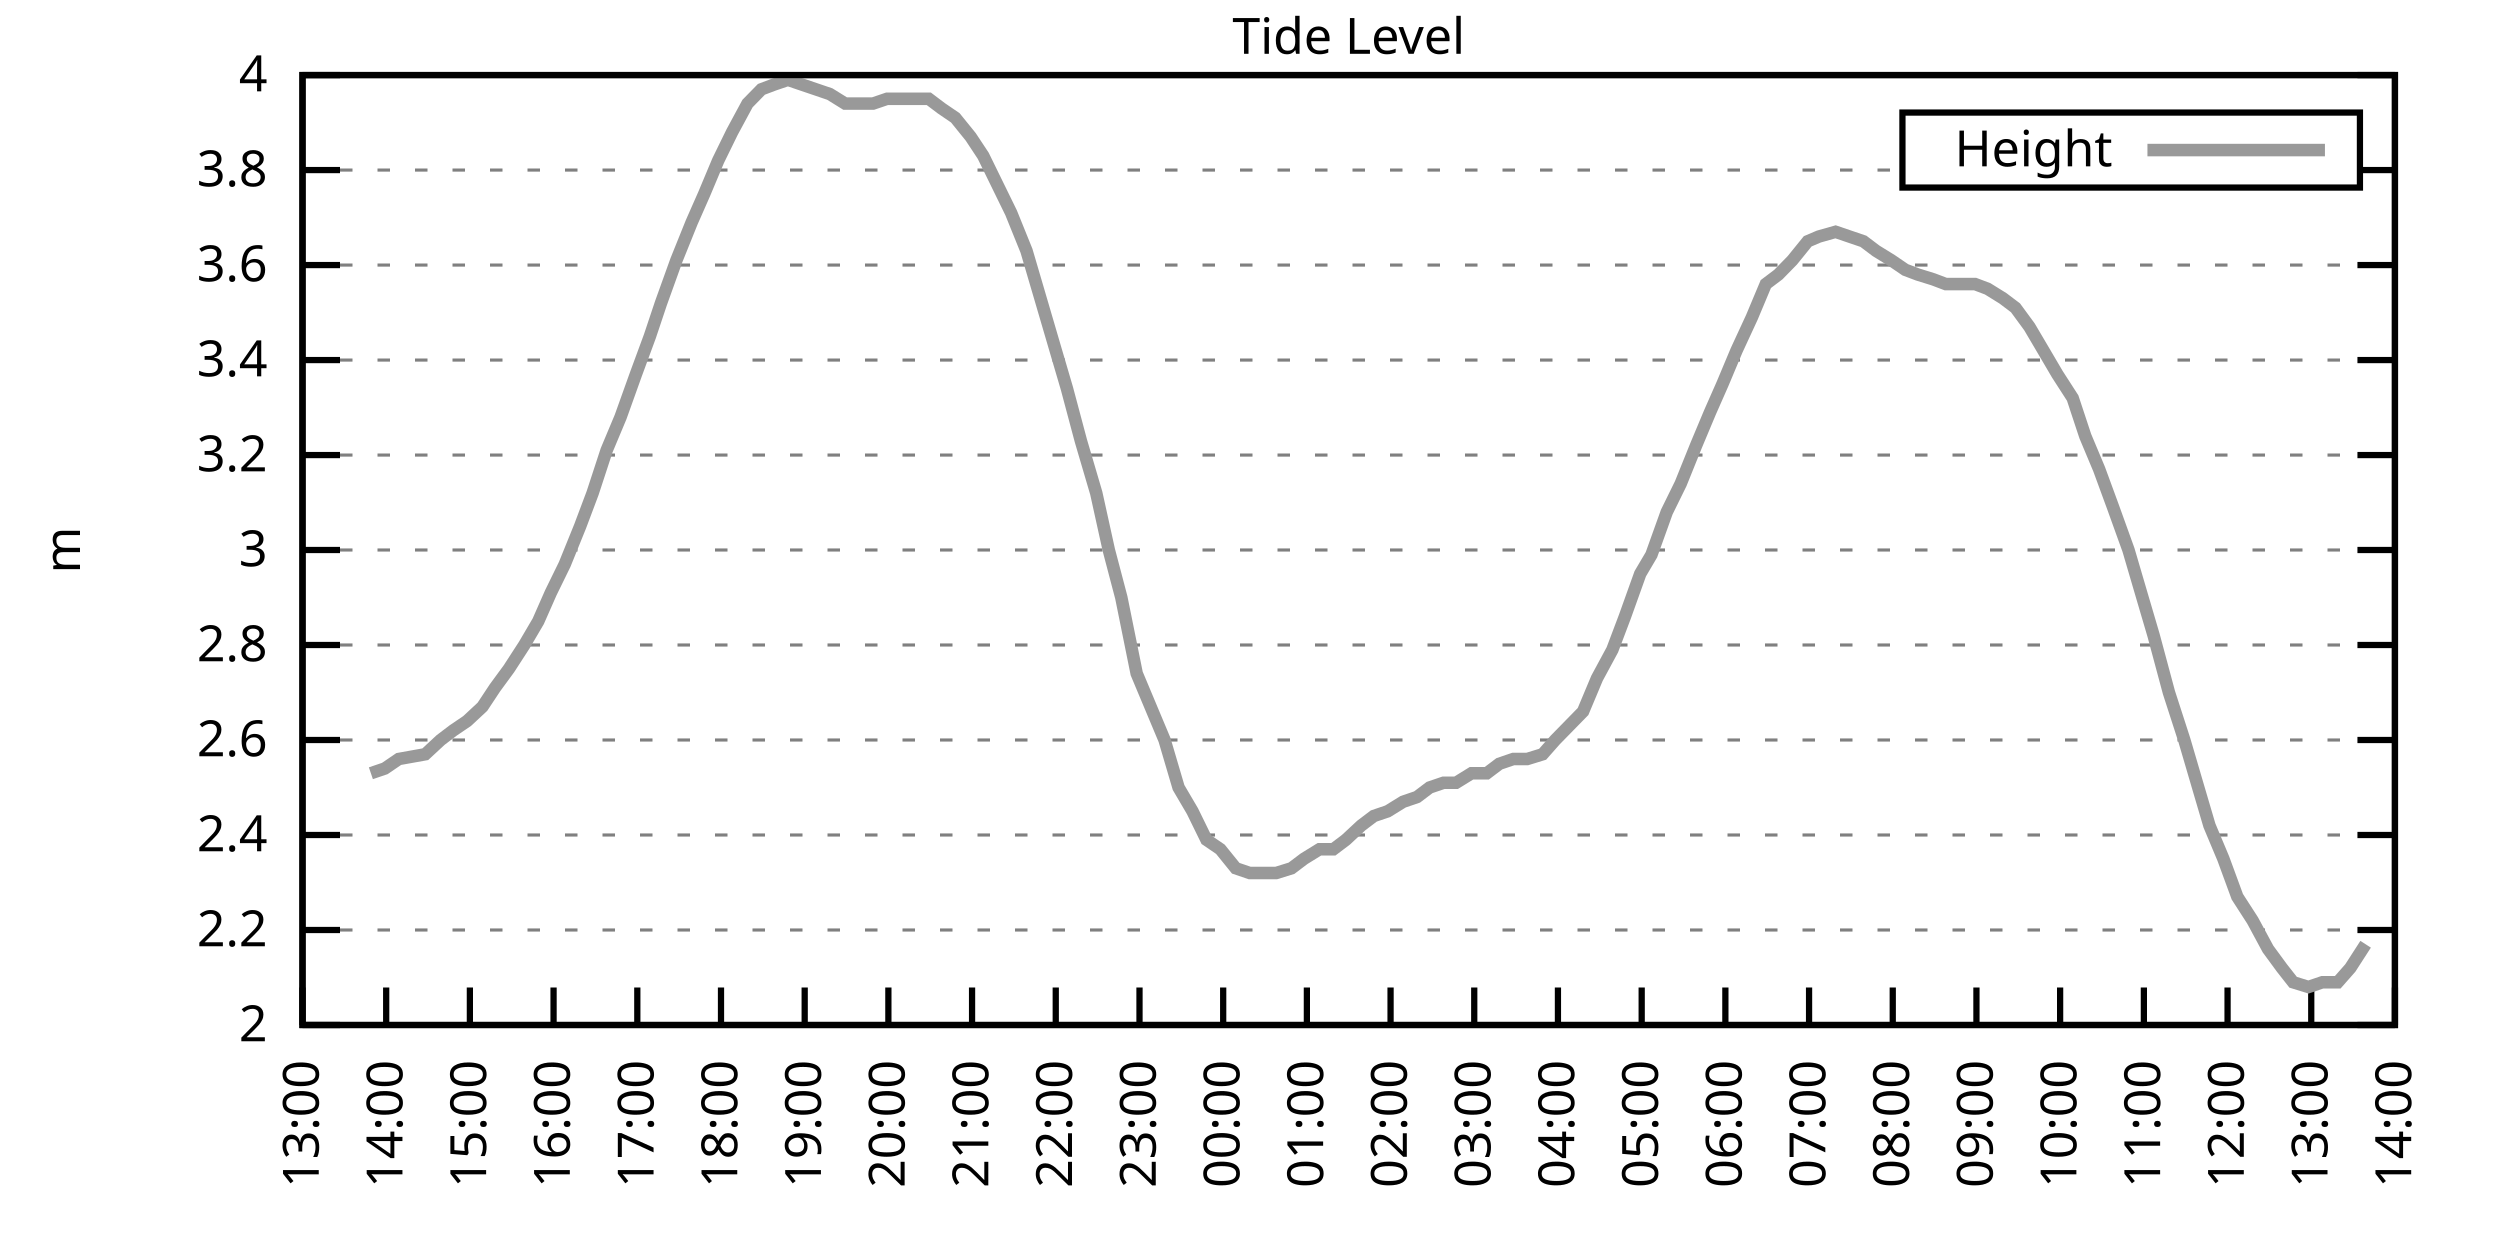
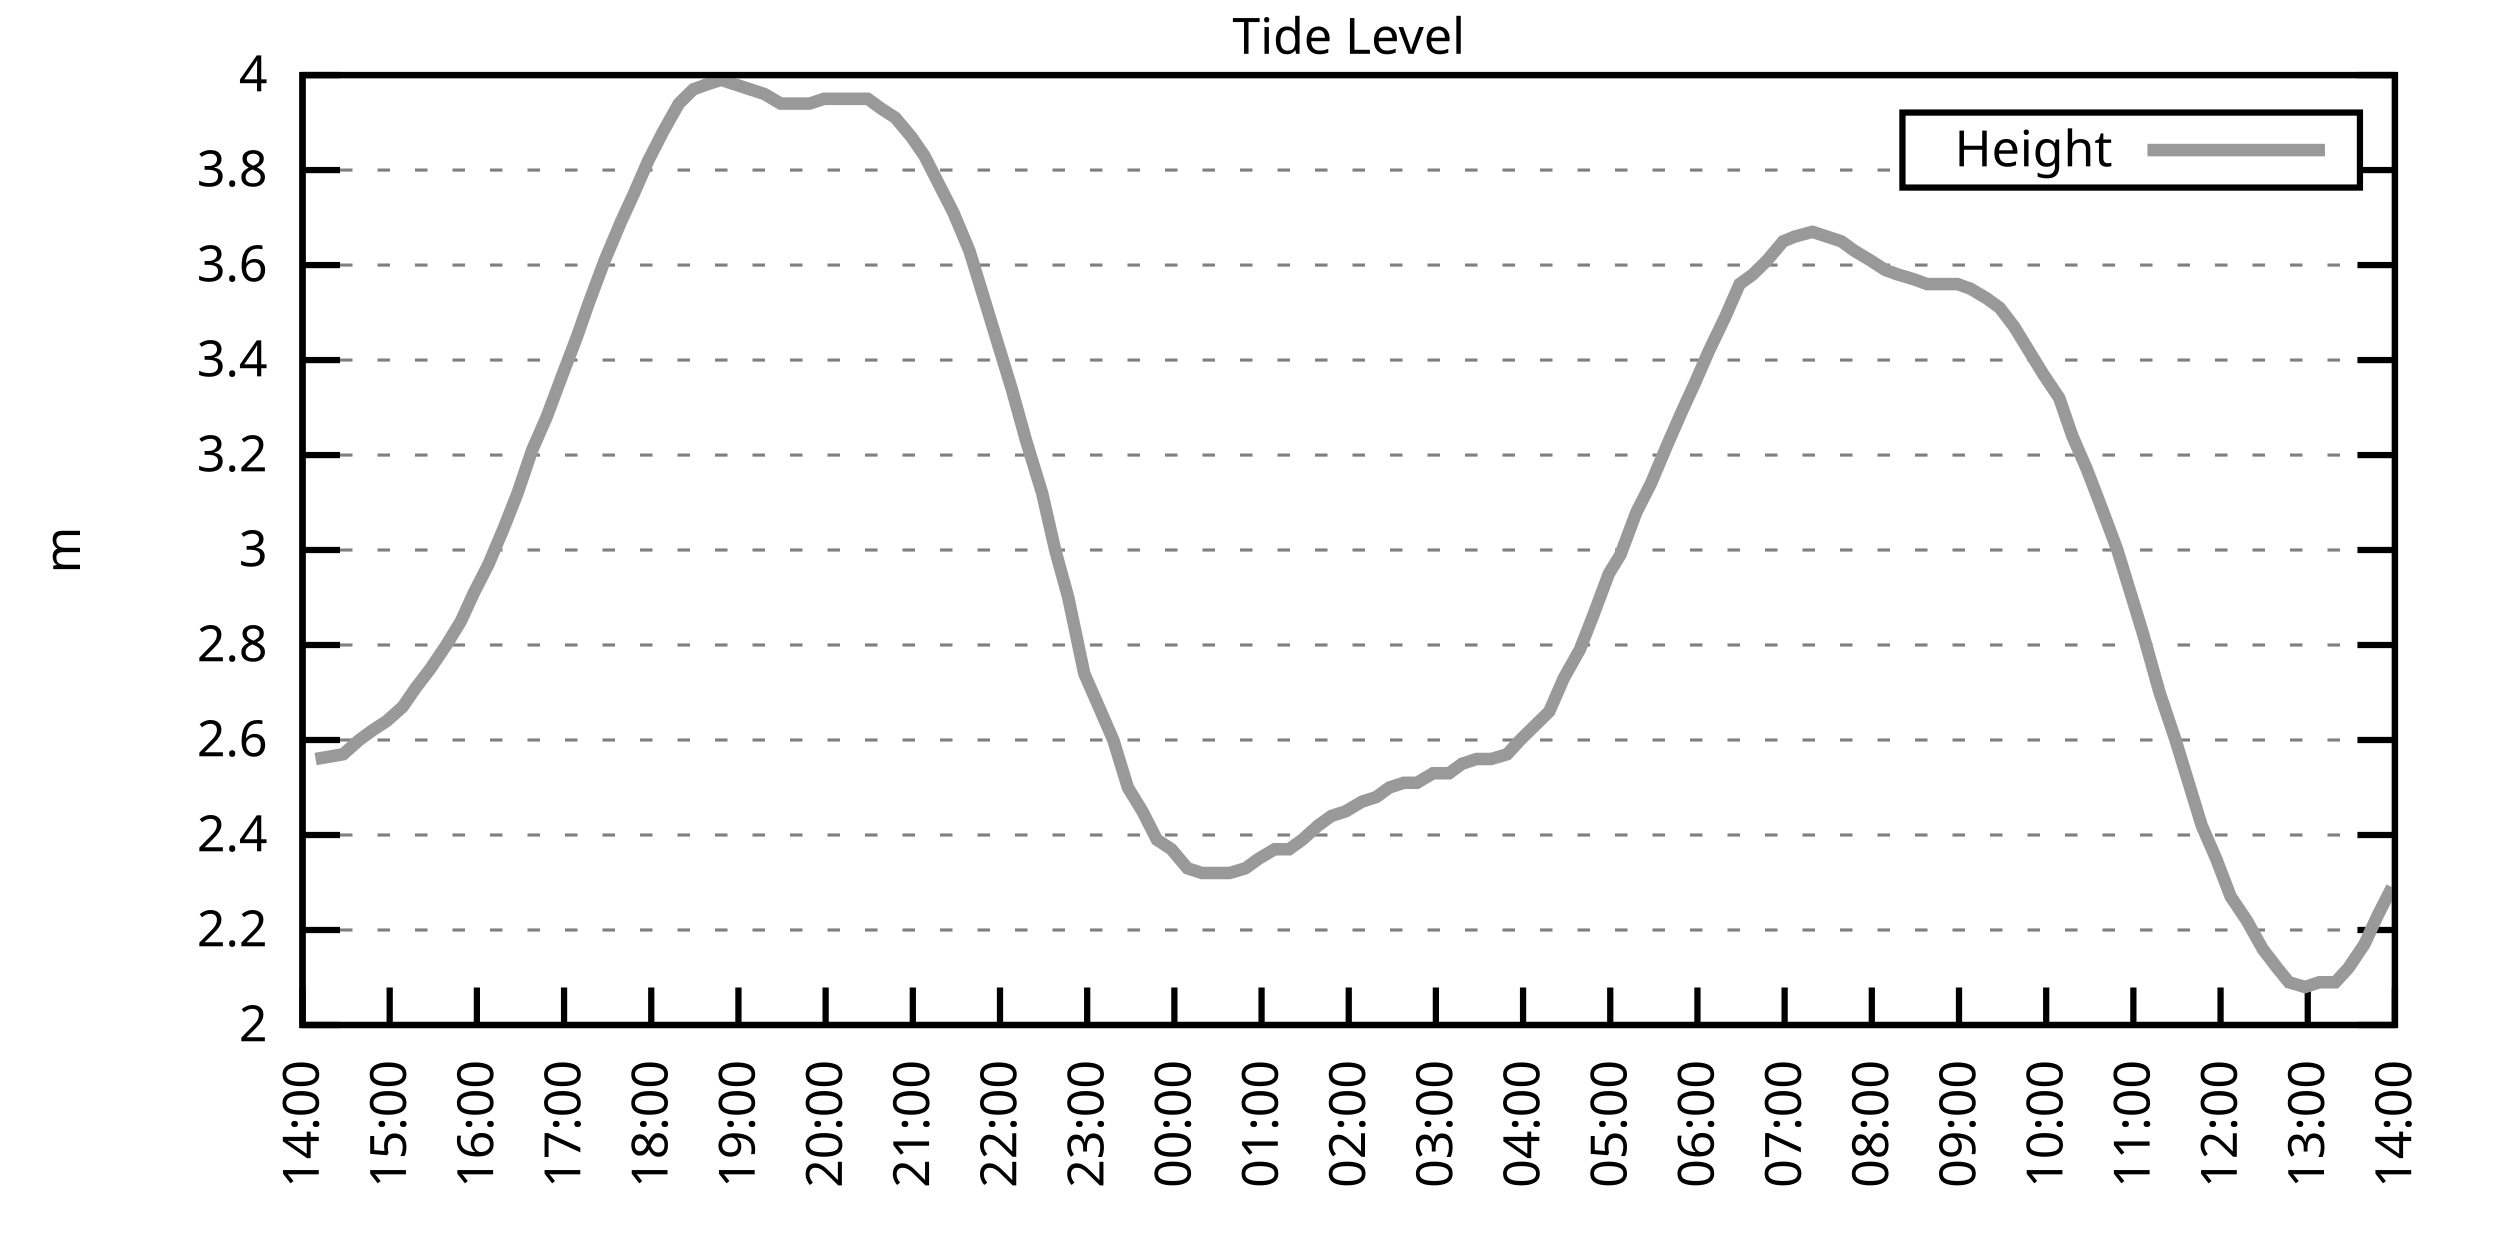
<svg xmlns="http://www.w3.org/2000/svg" xmlns:xlink="http://www.w3.org/1999/xlink" width="400" height="200" viewBox="0 0 400 200">
  <g id="gnuplot_canvas">
    <rect x="0" y="0" width="400" height="200" fill="none" />
    <defs>
      <circle id="gpDot" r="0.5" stroke-width="0.5" stroke="currentColor" />
      <path id="gpPt0" stroke-width="0.333" stroke="currentColor" d="M-1,0 h2 M0,-1 v2" />
      <path id="gpPt1" stroke-width="0.333" stroke="currentColor" d="M-1,-1 L1,1 M1,-1 L-1,1" />
      <path id="gpPt2" stroke-width="0.333" stroke="currentColor" d="M-1,0 L1,0 M0,-1 L0,1 M-1,-1 L1,1 M-1,1 L1,-1" />
      <rect id="gpPt3" stroke-width="0.333" stroke="currentColor" x="-1" y="-1" width="2" height="2" />
      <rect id="gpPt4" stroke-width="0.333" stroke="currentColor" fill="currentColor" x="-1" y="-1" width="2" height="2" />
      <circle id="gpPt5" stroke-width="0.333" stroke="currentColor" cx="0" cy="0" r="1" />
      <use xlink:href="#gpPt5" id="gpPt6" fill="currentColor" stroke="none" />
      <path id="gpPt7" stroke-width="0.333" stroke="currentColor" d="M0,-1.33 L-1.33,0.67 L1.33,0.67 z" />
      <use xlink:href="#gpPt7" id="gpPt8" fill="currentColor" stroke="none" />
      <use xlink:href="#gpPt7" id="gpPt9" stroke="currentColor" transform="rotate(180)" />
      <use xlink:href="#gpPt9" id="gpPt10" fill="currentColor" stroke="none" />
      <use xlink:href="#gpPt3" id="gpPt11" stroke="currentColor" transform="rotate(45)" />
      <use xlink:href="#gpPt11" id="gpPt12" fill="currentColor" stroke="none" />
      <path id="gpPt13" stroke-width="0.333" stroke="currentColor" d="M0,1.330 L1.265,0.411 L0.782,-1.067 L-0.782,-1.076 L-1.265,0.411 z" />
      <use xlink:href="#gpPt13" id="gpPt14" fill="currentColor" stroke="none" />
      <filter id="textbox" filterUnits="objectBoundingBox" x="0" y="0" height="1" width="1">
        <feFlood flood-color="white" flood-opacity="1" result="bgnd" />
        <feComposite in="SourceGraphic" in2="bgnd" operator="atop" />
      </filter>
      <filter id="greybox" filterUnits="objectBoundingBox" x="0" y="0" height="1" width="1">
        <feFlood flood-color="lightgrey" flood-opacity="1" result="grey" />
        <feComposite in="SourceGraphic" in2="grey" operator="atop" />
      </filter>
    </defs>
    <g fill="none" color="white" stroke="currentColor" stroke-width="1.00" stroke-linecap="butt" stroke-linejoin="miter">
</g>
    <g fill="none" color="black" stroke="currentColor" stroke-width="1.00" stroke-linecap="butt" stroke-linejoin="miter">
      <g stroke="none" shape-rendering="crispEdges">
        <polygon fill="rgb(255, 255, 255)" points="48.40,164.00 383.18,164.00 383.18,12.02 48.40,12.02 " />
      </g>
    </g>
    <g fill="none" color="black" stroke="currentColor" stroke-width="1.00" stroke-linecap="butt" stroke-linejoin="miter">
</g>
    <g fill="none" color="black" stroke="black" stroke-width="0.50" stroke-linecap="butt" stroke-linejoin="miter">
</g>
    <g fill="none" color="gray" stroke="currentColor" stroke-width="0.50" stroke-linecap="butt" stroke-linejoin="miter">
      <path stroke="gray" stroke-dasharray="2,4" class="gridline" d="M48.40,164.00 L383.19,164.00  " />
    </g>
    <g fill="none" color="gray" stroke="gray" stroke-width="1.00" stroke-linecap="butt" stroke-linejoin="miter">
</g>
    <g fill="none" color="black" stroke="currentColor" stroke-width="1.00" stroke-linecap="butt" stroke-linejoin="miter">
      <path stroke="black" d="M48.40,164.00 L54.40,164.00 M383.19,164.00 L377.19,164.00  " />
      <g transform="translate(42.80,166.60)" stroke="none" fill="black" font-family="Sans" font-size="8.00" text-anchor="end">
        <text>
          <tspan font-family="Sans"> 2</tspan>
        </text>
      </g>
    </g>
    <g fill="none" color="black" stroke="currentColor" stroke-width="1.00" stroke-linecap="butt" stroke-linejoin="miter">
</g>
    <g fill="none" color="black" stroke="black" stroke-width="0.50" stroke-linecap="butt" stroke-linejoin="miter">
</g>
    <g fill="none" color="gray" stroke="currentColor" stroke-width="0.50" stroke-linecap="butt" stroke-linejoin="miter">
      <path stroke="gray" stroke-dasharray="2,4" class="gridline" d="M48.40,148.80 L383.19,148.80  " />
    </g>
    <g fill="none" color="gray" stroke="gray" stroke-width="1.00" stroke-linecap="butt" stroke-linejoin="miter">
</g>
    <g fill="none" color="black" stroke="currentColor" stroke-width="1.00" stroke-linecap="butt" stroke-linejoin="miter">
      <path stroke="black" d="M48.40,148.80 L54.40,148.80 M383.19,148.80 L377.19,148.80  " />
      <g transform="translate(42.80,151.40)" stroke="none" fill="black" font-family="Sans" font-size="8.00" text-anchor="end">
        <text>
          <tspan font-family="Sans"> 2.2</tspan>
        </text>
      </g>
    </g>
    <g fill="none" color="black" stroke="currentColor" stroke-width="1.00" stroke-linecap="butt" stroke-linejoin="miter">
</g>
    <g fill="none" color="black" stroke="black" stroke-width="0.50" stroke-linecap="butt" stroke-linejoin="miter">
</g>
    <g fill="none" color="gray" stroke="currentColor" stroke-width="0.50" stroke-linecap="butt" stroke-linejoin="miter">
      <path stroke="gray" stroke-dasharray="2,4" class="gridline" d="M48.40,133.60 L383.19,133.60  " />
    </g>
    <g fill="none" color="gray" stroke="gray" stroke-width="1.00" stroke-linecap="butt" stroke-linejoin="miter">
</g>
    <g fill="none" color="black" stroke="currentColor" stroke-width="1.00" stroke-linecap="butt" stroke-linejoin="miter">
      <path stroke="black" d="M48.40,133.60 L54.40,133.60 M383.19,133.60 L377.19,133.60  " />
      <g transform="translate(42.80,136.20)" stroke="none" fill="black" font-family="Sans" font-size="8.00" text-anchor="end">
        <text>
          <tspan font-family="Sans"> 2.4</tspan>
        </text>
      </g>
    </g>
    <g fill="none" color="black" stroke="currentColor" stroke-width="1.00" stroke-linecap="butt" stroke-linejoin="miter">
</g>
    <g fill="none" color="black" stroke="black" stroke-width="0.50" stroke-linecap="butt" stroke-linejoin="miter">
</g>
    <g fill="none" color="gray" stroke="currentColor" stroke-width="0.50" stroke-linecap="butt" stroke-linejoin="miter">
      <path stroke="gray" stroke-dasharray="2,4" class="gridline" d="M48.40,118.40 L383.19,118.40  " />
    </g>
    <g fill="none" color="gray" stroke="gray" stroke-width="1.00" stroke-linecap="butt" stroke-linejoin="miter">
</g>
    <g fill="none" color="black" stroke="currentColor" stroke-width="1.00" stroke-linecap="butt" stroke-linejoin="miter">
      <path stroke="black" d="M48.40,118.40 L54.40,118.40 M383.19,118.40 L377.19,118.40  " />
      <g transform="translate(42.80,121.00)" stroke="none" fill="black" font-family="Sans" font-size="8.00" text-anchor="end">
        <text>
          <tspan font-family="Sans"> 2.6</tspan>
        </text>
      </g>
    </g>
    <g fill="none" color="black" stroke="currentColor" stroke-width="1.00" stroke-linecap="butt" stroke-linejoin="miter">
</g>
    <g fill="none" color="black" stroke="black" stroke-width="0.50" stroke-linecap="butt" stroke-linejoin="miter">
</g>
    <g fill="none" color="gray" stroke="currentColor" stroke-width="0.50" stroke-linecap="butt" stroke-linejoin="miter">
      <path stroke="gray" stroke-dasharray="2,4" class="gridline" d="M48.40,103.20 L383.19,103.20  " />
    </g>
    <g fill="none" color="gray" stroke="gray" stroke-width="1.00" stroke-linecap="butt" stroke-linejoin="miter">
</g>
    <g fill="none" color="black" stroke="currentColor" stroke-width="1.00" stroke-linecap="butt" stroke-linejoin="miter">
      <path stroke="black" d="M48.40,103.20 L54.40,103.20 M383.19,103.20 L377.19,103.20  " />
      <g transform="translate(42.80,105.80)" stroke="none" fill="black" font-family="Sans" font-size="8.00" text-anchor="end">
        <text>
          <tspan font-family="Sans"> 2.8</tspan>
        </text>
      </g>
    </g>
    <g fill="none" color="black" stroke="currentColor" stroke-width="1.00" stroke-linecap="butt" stroke-linejoin="miter">
</g>
    <g fill="none" color="black" stroke="black" stroke-width="0.50" stroke-linecap="butt" stroke-linejoin="miter">
</g>
    <g fill="none" color="gray" stroke="currentColor" stroke-width="0.50" stroke-linecap="butt" stroke-linejoin="miter">
      <path stroke="gray" stroke-dasharray="2,4" class="gridline" d="M48.40,88.00 L383.19,88.00  " />
    </g>
    <g fill="none" color="gray" stroke="gray" stroke-width="1.00" stroke-linecap="butt" stroke-linejoin="miter">
</g>
    <g fill="none" color="black" stroke="currentColor" stroke-width="1.00" stroke-linecap="butt" stroke-linejoin="miter">
      <path stroke="black" d="M48.40,88.00 L54.40,88.00 M383.19,88.00 L377.19,88.00  " />
      <g transform="translate(42.80,90.60)" stroke="none" fill="black" font-family="Sans" font-size="8.00" text-anchor="end">
        <text>
          <tspan font-family="Sans"> 3</tspan>
        </text>
      </g>
    </g>
    <g fill="none" color="black" stroke="currentColor" stroke-width="1.00" stroke-linecap="butt" stroke-linejoin="miter">
</g>
    <g fill="none" color="black" stroke="black" stroke-width="0.50" stroke-linecap="butt" stroke-linejoin="miter">
</g>
    <g fill="none" color="gray" stroke="currentColor" stroke-width="0.50" stroke-linecap="butt" stroke-linejoin="miter">
      <path stroke="gray" stroke-dasharray="2,4" class="gridline" d="M48.40,72.81 L383.19,72.81  " />
    </g>
    <g fill="none" color="gray" stroke="gray" stroke-width="1.00" stroke-linecap="butt" stroke-linejoin="miter">
</g>
    <g fill="none" color="black" stroke="currentColor" stroke-width="1.00" stroke-linecap="butt" stroke-linejoin="miter">
      <path stroke="black" d="M48.40,72.81 L54.40,72.81 M383.19,72.81 L377.19,72.81  " />
      <g transform="translate(42.80,75.41)" stroke="none" fill="black" font-family="Sans" font-size="8.00" text-anchor="end">
        <text>
          <tspan font-family="Sans"> 3.2</tspan>
        </text>
      </g>
    </g>
    <g fill="none" color="black" stroke="currentColor" stroke-width="1.00" stroke-linecap="butt" stroke-linejoin="miter">
</g>
    <g fill="none" color="black" stroke="black" stroke-width="0.50" stroke-linecap="butt" stroke-linejoin="miter">
</g>
    <g fill="none" color="gray" stroke="currentColor" stroke-width="0.50" stroke-linecap="butt" stroke-linejoin="miter">
      <path stroke="gray" stroke-dasharray="2,4" class="gridline" d="M48.40,57.61 L383.19,57.61  " />
    </g>
    <g fill="none" color="gray" stroke="gray" stroke-width="1.00" stroke-linecap="butt" stroke-linejoin="miter">
</g>
    <g fill="none" color="black" stroke="currentColor" stroke-width="1.00" stroke-linecap="butt" stroke-linejoin="miter">
      <path stroke="black" d="M48.40,57.61 L54.40,57.61 M383.19,57.61 L377.19,57.61  " />
      <g transform="translate(42.80,60.21)" stroke="none" fill="black" font-family="Sans" font-size="8.00" text-anchor="end">
        <text>
          <tspan font-family="Sans"> 3.4</tspan>
        </text>
      </g>
    </g>
    <g fill="none" color="black" stroke="currentColor" stroke-width="1.00" stroke-linecap="butt" stroke-linejoin="miter">
</g>
    <g fill="none" color="black" stroke="black" stroke-width="0.50" stroke-linecap="butt" stroke-linejoin="miter">
</g>
    <g fill="none" color="gray" stroke="currentColor" stroke-width="0.50" stroke-linecap="butt" stroke-linejoin="miter">
      <path stroke="gray" stroke-dasharray="2,4" class="gridline" d="M48.40,42.41 L383.19,42.41  " />
    </g>
    <g fill="none" color="gray" stroke="gray" stroke-width="1.00" stroke-linecap="butt" stroke-linejoin="miter">
</g>
    <g fill="none" color="black" stroke="currentColor" stroke-width="1.00" stroke-linecap="butt" stroke-linejoin="miter">
      <path stroke="black" d="M48.40,42.41 L54.40,42.41 M383.19,42.41 L377.19,42.41  " />
      <g transform="translate(42.80,45.01)" stroke="none" fill="black" font-family="Sans" font-size="8.00" text-anchor="end">
        <text>
          <tspan font-family="Sans"> 3.6</tspan>
        </text>
      </g>
    </g>
    <g fill="none" color="black" stroke="currentColor" stroke-width="1.00" stroke-linecap="butt" stroke-linejoin="miter">
</g>
    <g fill="none" color="black" stroke="black" stroke-width="0.50" stroke-linecap="butt" stroke-linejoin="miter">
</g>
    <g fill="none" color="gray" stroke="currentColor" stroke-width="0.50" stroke-linecap="butt" stroke-linejoin="miter">
      <path stroke="gray" stroke-dasharray="2,4" class="gridline" d="M48.40,27.21 L304.39,27.21 M377.59,27.21 L383.19,27.21  " />
    </g>
    <g fill="none" color="gray" stroke="gray" stroke-width="1.00" stroke-linecap="butt" stroke-linejoin="miter">
</g>
    <g fill="none" color="black" stroke="currentColor" stroke-width="1.00" stroke-linecap="butt" stroke-linejoin="miter">
      <path stroke="black" d="M48.40,27.21 L54.40,27.21 M383.19,27.21 L377.19,27.21  " />
      <g transform="translate(42.80,29.81)" stroke="none" fill="black" font-family="Sans" font-size="8.00" text-anchor="end">
        <text>
          <tspan font-family="Sans"> 3.8</tspan>
        </text>
      </g>
    </g>
    <g fill="none" color="black" stroke="currentColor" stroke-width="1.00" stroke-linecap="butt" stroke-linejoin="miter">
</g>
    <g fill="none" color="black" stroke="black" stroke-width="0.50" stroke-linecap="butt" stroke-linejoin="miter">
</g>
    <g fill="none" color="gray" stroke="currentColor" stroke-width="0.50" stroke-linecap="butt" stroke-linejoin="miter">
      <path stroke="gray" stroke-dasharray="2,4" class="gridline" d="M48.40,12.01 L383.19,12.01  " />
    </g>
    <g fill="none" color="gray" stroke="gray" stroke-width="1.00" stroke-linecap="butt" stroke-linejoin="miter">
</g>
    <g fill="none" color="black" stroke="currentColor" stroke-width="1.00" stroke-linecap="butt" stroke-linejoin="miter">
      <path stroke="black" d="M48.40,12.01 L54.40,12.01 M383.19,12.01 L377.19,12.01  " />
      <g transform="translate(42.80,14.61)" stroke="none" fill="black" font-family="Sans" font-size="8.00" text-anchor="end">
        <text>
          <tspan font-family="Sans"> 4</tspan>
        </text>
      </g>
    </g>
    <g fill="none" color="black" stroke="currentColor" stroke-width="1.00" stroke-linecap="butt" stroke-linejoin="miter">
      <path stroke="black" d="M48.40,164.00 L48.40,158.00  " />
      <g transform="translate(51.00,169.60) rotate(270.00)" stroke="none" fill="black" font-family="Sans" font-size="8.00" text-anchor="end">
        <text>
-           <tspan font-family="Sans">13:00</tspan>
-         </text>
-       </g>
-     </g>
-     <g fill="none" color="black" stroke="currentColor" stroke-width="1.00" stroke-linecap="butt" stroke-linejoin="miter">
-       <path stroke="black" d="M61.79,164.00 L61.79,158.00  " />
-       <g transform="translate(64.39,169.60) rotate(270.00)" stroke="none" fill="black" font-family="Sans" font-size="8.00" text-anchor="end">
-         <text>
          <tspan font-family="Sans">14:00</tspan>
        </text>
      </g>
    </g>
    <g fill="none" color="black" stroke="currentColor" stroke-width="1.00" stroke-linecap="butt" stroke-linejoin="miter">
-       <path stroke="black" d="M75.18,164.00 L75.18,158.00  " />
-       <g transform="translate(77.78,169.60) rotate(270.00)" stroke="none" fill="black" font-family="Sans" font-size="8.00" text-anchor="end">
+       <path stroke="black" d="M62.35,164.00 L62.35,158.00  " />
+       <g transform="translate(64.95,169.60) rotate(270.00)" stroke="none" fill="black" font-family="Sans" font-size="8.00" text-anchor="end">
        <text>
          <tspan font-family="Sans">15:00</tspan>
        </text>
      </g>
    </g>
    <g fill="none" color="black" stroke="currentColor" stroke-width="1.00" stroke-linecap="butt" stroke-linejoin="miter">
-       <path stroke="black" d="M88.57,164.00 L88.57,158.00  " />
-       <g transform="translate(91.17,169.60) rotate(270.00)" stroke="none" fill="black" font-family="Sans" font-size="8.00" text-anchor="end">
+       <path stroke="black" d="M76.30,164.00 L76.30,158.00  " />
+       <g transform="translate(78.90,169.60) rotate(270.00)" stroke="none" fill="black" font-family="Sans" font-size="8.00" text-anchor="end">
        <text>
          <tspan font-family="Sans">16:00</tspan>
        </text>
      </g>
    </g>
    <g fill="none" color="black" stroke="currentColor" stroke-width="1.00" stroke-linecap="butt" stroke-linejoin="miter">
-       <path stroke="black" d="M101.97,164.00 L101.97,158.00  " />
-       <g transform="translate(104.57,169.60) rotate(270.00)" stroke="none" fill="black" font-family="Sans" font-size="8.00" text-anchor="end">
+       <path stroke="black" d="M90.25,164.00 L90.25,158.00  " />
+       <g transform="translate(92.85,169.60) rotate(270.00)" stroke="none" fill="black" font-family="Sans" font-size="8.00" text-anchor="end">
        <text>
          <tspan font-family="Sans">17:00</tspan>
        </text>
      </g>
    </g>
    <g fill="none" color="black" stroke="currentColor" stroke-width="1.00" stroke-linecap="butt" stroke-linejoin="miter">
-       <path stroke="black" d="M115.36,164.00 L115.36,158.00  " />
-       <g transform="translate(117.96,169.60) rotate(270.00)" stroke="none" fill="black" font-family="Sans" font-size="8.00" text-anchor="end">
+       <path stroke="black" d="M104.20,164.00 L104.20,158.00  " />
+       <g transform="translate(106.80,169.60) rotate(270.00)" stroke="none" fill="black" font-family="Sans" font-size="8.00" text-anchor="end">
        <text>
          <tspan font-family="Sans">18:00</tspan>
        </text>
      </g>
    </g>
    <g fill="none" color="black" stroke="currentColor" stroke-width="1.00" stroke-linecap="butt" stroke-linejoin="miter">
-       <path stroke="black" d="M128.75,164.00 L128.75,158.00  " />
-       <g transform="translate(131.35,169.60) rotate(270.00)" stroke="none" fill="black" font-family="Sans" font-size="8.00" text-anchor="end">
+       <path stroke="black" d="M118.15,164.00 L118.15,158.00  " />
+       <g transform="translate(120.75,169.60) rotate(270.00)" stroke="none" fill="black" font-family="Sans" font-size="8.00" text-anchor="end">
        <text>
          <tspan font-family="Sans">19:00</tspan>
        </text>
      </g>
    </g>
    <g fill="none" color="black" stroke="currentColor" stroke-width="1.00" stroke-linecap="butt" stroke-linejoin="miter">
-       <path stroke="black" d="M142.14,164.00 L142.14,158.00  " />
-       <g transform="translate(144.74,169.60) rotate(270.00)" stroke="none" fill="black" font-family="Sans" font-size="8.00" text-anchor="end">
+       <path stroke="black" d="M132.10,164.00 L132.10,158.00  " />
+       <g transform="translate(134.70,169.60) rotate(270.00)" stroke="none" fill="black" font-family="Sans" font-size="8.00" text-anchor="end">
        <text>
          <tspan font-family="Sans">20:00</tspan>
        </text>
      </g>
    </g>
    <g fill="none" color="black" stroke="currentColor" stroke-width="1.00" stroke-linecap="butt" stroke-linejoin="miter">
-       <path stroke="black" d="M155.53,164.00 L155.53,158.00  " />
-       <g transform="translate(158.13,169.60) rotate(270.00)" stroke="none" fill="black" font-family="Sans" font-size="8.00" text-anchor="end">
+       <path stroke="black" d="M146.05,164.00 L146.05,158.00  " />
+       <g transform="translate(148.65,169.60) rotate(270.00)" stroke="none" fill="black" font-family="Sans" font-size="8.00" text-anchor="end">
        <text>
          <tspan font-family="Sans">21:00</tspan>
        </text>
      </g>
    </g>
    <g fill="none" color="black" stroke="currentColor" stroke-width="1.00" stroke-linecap="butt" stroke-linejoin="miter">
-       <path stroke="black" d="M168.92,164.00 L168.92,158.00  " />
-       <g transform="translate(171.52,169.60) rotate(270.00)" stroke="none" fill="black" font-family="Sans" font-size="8.00" text-anchor="end">
+       <path stroke="black" d="M160.00,164.00 L160.00,158.00  " />
+       <g transform="translate(162.60,169.60) rotate(270.00)" stroke="none" fill="black" font-family="Sans" font-size="8.00" text-anchor="end">
        <text>
          <tspan font-family="Sans">22:00</tspan>
        </text>
      </g>
    </g>
    <g fill="none" color="black" stroke="currentColor" stroke-width="1.00" stroke-linecap="butt" stroke-linejoin="miter">
-       <path stroke="black" d="M182.32,164.00 L182.32,158.00  " />
-       <g transform="translate(184.92,169.60) rotate(270.00)" stroke="none" fill="black" font-family="Sans" font-size="8.00" text-anchor="end">
+       <path stroke="black" d="M173.95,164.00 L173.95,158.00  " />
+       <g transform="translate(176.55,169.60) rotate(270.00)" stroke="none" fill="black" font-family="Sans" font-size="8.00" text-anchor="end">
        <text>
          <tspan font-family="Sans">23:00</tspan>
        </text>
      </g>
    </g>
    <g fill="none" color="black" stroke="currentColor" stroke-width="1.00" stroke-linecap="butt" stroke-linejoin="miter">
-       <path stroke="black" d="M195.71,164.00 L195.71,158.00  " />
-       <g transform="translate(198.31,169.60) rotate(270.00)" stroke="none" fill="black" font-family="Sans" font-size="8.00" text-anchor="end">
+       <path stroke="black" d="M187.90,164.00 L187.90,158.00  " />
+       <g transform="translate(190.50,169.60) rotate(270.00)" stroke="none" fill="black" font-family="Sans" font-size="8.00" text-anchor="end">
        <text>
          <tspan font-family="Sans">00:00</tspan>
        </text>
      </g>
    </g>
    <g fill="none" color="black" stroke="currentColor" stroke-width="1.00" stroke-linecap="butt" stroke-linejoin="miter">
-       <path stroke="black" d="M209.10,164.00 L209.10,158.00  " />
-       <g transform="translate(211.70,169.60) rotate(270.00)" stroke="none" fill="black" font-family="Sans" font-size="8.00" text-anchor="end">
+       <path stroke="black" d="M201.85,164.00 L201.85,158.00  " />
+       <g transform="translate(204.45,169.60) rotate(270.00)" stroke="none" fill="black" font-family="Sans" font-size="8.00" text-anchor="end">
        <text>
          <tspan font-family="Sans">01:00</tspan>
        </text>
      </g>
    </g>
    <g fill="none" color="black" stroke="currentColor" stroke-width="1.00" stroke-linecap="butt" stroke-linejoin="miter">
-       <path stroke="black" d="M222.49,164.00 L222.49,158.00  " />
-       <g transform="translate(225.09,169.60) rotate(270.00)" stroke="none" fill="black" font-family="Sans" font-size="8.00" text-anchor="end">
+       <path stroke="black" d="M215.80,164.00 L215.80,158.00  " />
+       <g transform="translate(218.40,169.60) rotate(270.00)" stroke="none" fill="black" font-family="Sans" font-size="8.00" text-anchor="end">
        <text>
          <tspan font-family="Sans">02:00</tspan>
        </text>
      </g>
    </g>
    <g fill="none" color="black" stroke="currentColor" stroke-width="1.00" stroke-linecap="butt" stroke-linejoin="miter">
-       <path stroke="black" d="M235.88,164.00 L235.88,158.00  " />
-       <g transform="translate(238.48,169.60) rotate(270.00)" stroke="none" fill="black" font-family="Sans" font-size="8.00" text-anchor="end">
+       <path stroke="black" d="M229.74,164.00 L229.74,158.00  " />
+       <g transform="translate(232.34,169.60) rotate(270.00)" stroke="none" fill="black" font-family="Sans" font-size="8.00" text-anchor="end">
        <text>
          <tspan font-family="Sans">03:00</tspan>
        </text>
      </g>
    </g>
    <g fill="none" color="black" stroke="currentColor" stroke-width="1.00" stroke-linecap="butt" stroke-linejoin="miter">
-       <path stroke="black" d="M249.27,164.00 L249.27,158.00  " />
-       <g transform="translate(251.87,169.60) rotate(270.00)" stroke="none" fill="black" font-family="Sans" font-size="8.00" text-anchor="end">
+       <path stroke="black" d="M243.69,164.00 L243.69,158.00  " />
+       <g transform="translate(246.29,169.60) rotate(270.00)" stroke="none" fill="black" font-family="Sans" font-size="8.00" text-anchor="end">
        <text>
          <tspan font-family="Sans">04:00</tspan>
        </text>
      </g>
    </g>
    <g fill="none" color="black" stroke="currentColor" stroke-width="1.00" stroke-linecap="butt" stroke-linejoin="miter">
-       <path stroke="black" d="M262.67,164.00 L262.67,158.00  " />
-       <g transform="translate(265.27,169.60) rotate(270.00)" stroke="none" fill="black" font-family="Sans" font-size="8.00" text-anchor="end">
+       <path stroke="black" d="M257.64,164.00 L257.64,158.00  " />
+       <g transform="translate(260.24,169.60) rotate(270.00)" stroke="none" fill="black" font-family="Sans" font-size="8.00" text-anchor="end">
        <text>
          <tspan font-family="Sans">05:00</tspan>
        </text>
      </g>
    </g>
    <g fill="none" color="black" stroke="currentColor" stroke-width="1.00" stroke-linecap="butt" stroke-linejoin="miter">
-       <path stroke="black" d="M276.06,164.00 L276.06,158.00  " />
-       <g transform="translate(278.66,169.60) rotate(270.00)" stroke="none" fill="black" font-family="Sans" font-size="8.00" text-anchor="end">
+       <path stroke="black" d="M271.59,164.00 L271.59,158.00  " />
+       <g transform="translate(274.19,169.60) rotate(270.00)" stroke="none" fill="black" font-family="Sans" font-size="8.00" text-anchor="end">
        <text>
          <tspan font-family="Sans">06:00</tspan>
        </text>
      </g>
    </g>
    <g fill="none" color="black" stroke="currentColor" stroke-width="1.00" stroke-linecap="butt" stroke-linejoin="miter">
-       <path stroke="black" d="M289.45,164.00 L289.45,158.00  " />
-       <g transform="translate(292.05,169.60) rotate(270.00)" stroke="none" fill="black" font-family="Sans" font-size="8.00" text-anchor="end">
+       <path stroke="black" d="M285.54,164.00 L285.54,158.00  " />
+       <g transform="translate(288.14,169.60) rotate(270.00)" stroke="none" fill="black" font-family="Sans" font-size="8.00" text-anchor="end">
        <text>
          <tspan font-family="Sans">07:00</tspan>
        </text>
      </g>
    </g>
    <g fill="none" color="black" stroke="currentColor" stroke-width="1.00" stroke-linecap="butt" stroke-linejoin="miter">
-       <path stroke="black" d="M302.84,164.00 L302.84,158.00  " />
-       <g transform="translate(305.44,169.60) rotate(270.00)" stroke="none" fill="black" font-family="Sans" font-size="8.00" text-anchor="end">
+       <path stroke="black" d="M299.49,164.00 L299.49,158.00  " />
+       <g transform="translate(302.09,169.60) rotate(270.00)" stroke="none" fill="black" font-family="Sans" font-size="8.00" text-anchor="end">
        <text>
          <tspan font-family="Sans">08:00</tspan>
        </text>
      </g>
    </g>
    <g fill="none" color="black" stroke="currentColor" stroke-width="1.00" stroke-linecap="butt" stroke-linejoin="miter">
-       <path stroke="black" d="M316.23,164.00 L316.23,158.00  " />
-       <g transform="translate(318.83,169.60) rotate(270.00)" stroke="none" fill="black" font-family="Sans" font-size="8.00" text-anchor="end">
+       <path stroke="black" d="M313.44,164.00 L313.44,158.00  " />
+       <g transform="translate(316.04,169.60) rotate(270.00)" stroke="none" fill="black" font-family="Sans" font-size="8.00" text-anchor="end">
        <text>
          <tspan font-family="Sans">09:00</tspan>
        </text>
      </g>
    </g>
    <g fill="none" color="black" stroke="currentColor" stroke-width="1.00" stroke-linecap="butt" stroke-linejoin="miter">
-       <path stroke="black" d="M329.62,164.00 L329.62,158.00  " />
-       <g transform="translate(332.22,169.60) rotate(270.00)" stroke="none" fill="black" font-family="Sans" font-size="8.00" text-anchor="end">
+       <path stroke="black" d="M327.39,164.00 L327.39,158.00  " />
+       <g transform="translate(329.99,169.60) rotate(270.00)" stroke="none" fill="black" font-family="Sans" font-size="8.00" text-anchor="end">
        <text>
          <tspan font-family="Sans">10:00</tspan>
        </text>
      </g>
    </g>
    <g fill="none" color="black" stroke="currentColor" stroke-width="1.00" stroke-linecap="butt" stroke-linejoin="miter">
-       <path stroke="black" d="M343.02,164.00 L343.02,158.00  " />
-       <g transform="translate(345.62,169.60) rotate(270.00)" stroke="none" fill="black" font-family="Sans" font-size="8.00" text-anchor="end">
+       <path stroke="black" d="M341.34,164.00 L341.34,158.00  " />
+       <g transform="translate(343.94,169.60) rotate(270.00)" stroke="none" fill="black" font-family="Sans" font-size="8.00" text-anchor="end">
        <text>
          <tspan font-family="Sans">11:00</tspan>
        </text>
      </g>
    </g>
    <g fill="none" color="black" stroke="currentColor" stroke-width="1.00" stroke-linecap="butt" stroke-linejoin="miter">
-       <path stroke="black" d="M356.41,164.00 L356.41,158.00  " />
-       <g transform="translate(359.01,169.60) rotate(270.00)" stroke="none" fill="black" font-family="Sans" font-size="8.00" text-anchor="end">
+       <path stroke="black" d="M355.29,164.00 L355.29,158.00  " />
+       <g transform="translate(357.89,169.60) rotate(270.00)" stroke="none" fill="black" font-family="Sans" font-size="8.00" text-anchor="end">
        <text>
          <tspan font-family="Sans">12:00</tspan>
        </text>
      </g>
    </g>
    <g fill="none" color="black" stroke="currentColor" stroke-width="1.00" stroke-linecap="butt" stroke-linejoin="miter">
-       <path stroke="black" d="M369.80,164.00 L369.80,158.00  " />
-       <g transform="translate(372.40,169.60) rotate(270.00)" stroke="none" fill="black" font-family="Sans" font-size="8.00" text-anchor="end">
+       <path stroke="black" d="M369.24,164.00 L369.24,158.00  " />
+       <g transform="translate(371.84,169.60) rotate(270.00)" stroke="none" fill="black" font-family="Sans" font-size="8.00" text-anchor="end">
        <text>
          <tspan font-family="Sans">13:00</tspan>
        </text>
      </g>
    </g>
    <g fill="none" color="black" stroke="currentColor" stroke-width="1.00" stroke-linecap="butt" stroke-linejoin="miter">
      <path stroke="black" d="M383.19,164.00 L383.19,158.00  " />
      <g transform="translate(385.79,169.60) rotate(270.00)" stroke="none" fill="black" font-family="Sans" font-size="8.00" text-anchor="end">
        <text>
          <tspan font-family="Sans">14:00</tspan>
        </text>
      </g>
    </g>
    <g fill="none" color="black" stroke="currentColor" stroke-width="1.00" stroke-linecap="butt" stroke-linejoin="miter">
</g>
    <g fill="none" color="black" stroke="currentColor" stroke-width="1.00" stroke-linecap="butt" stroke-linejoin="miter">
      <path stroke="black" d="M48.40,12.01 L48.40,164.00 L383.19,164.00 L383.19,12.01 L48.40,12.01 Z  " />
    </g>
    <g fill="none" color="black" stroke="currentColor" stroke-width="1.00" stroke-linecap="butt" stroke-linejoin="miter">
</g>
    <g fill="none" color="black" stroke="currentColor" stroke-width="1.00" stroke-linecap="butt" stroke-linejoin="miter">
      <path stroke="black" d="M304.39,30.01 L304.39,18.01 L377.59,18.01 L377.59,30.01 L304.39,30.01 Z  " />
    </g>
    <g id="Tide_level_plot_1">
      <g fill="none" color="white" stroke="black" stroke-width="2.00" stroke-linecap="butt" stroke-linejoin="miter">
</g>
      <g fill="none" color="black" stroke="currentColor" stroke-width="2.00" stroke-linecap="butt" stroke-linejoin="miter">
        <g transform="translate(337.99,26.61)" stroke="none" fill="black" font-family="Sans" font-size="8.00" text-anchor="end">
          <text>
            <tspan font-family="Sans">Height</tspan>
          </text>
        </g>
      </g>
      <g fill="none" color="black" stroke="currentColor" stroke-width="2.00" stroke-linecap="butt" stroke-linejoin="miter">
-         <path stroke="rgb(153, 153, 153)" d="M343.59,24.01 L371.99,24.01 M59.34,123.72 L61.57,122.96 L63.80,121.44 L68.04,120.68 L70.50,118.40 L72.50,116.88   L74.74,115.36 L77.19,113.08 L79.20,110.04 L81.43,107.00 L83.89,103.20 L86.12,99.40 L88.13,94.84 L90.36,90.28   L92.82,84.21 L94.82,78.89 L97.06,72.05 L99.29,66.73 L101.74,59.89 L103.98,53.81 L105.76,48.49 L108.22,41.65   L110.67,35.57 L112.68,31.01 L114.91,25.69 L117.14,21.13 L119.60,16.57 L121.83,14.29 L123.84,13.53 L126.07,12.77   L128.30,13.53 L130.54,14.29 L132.77,15.05 L135.22,16.57 L137.23,16.57 L139.69,16.57 L141.92,15.81 L144.15,15.81   L146.16,15.81 L148.61,15.81 L150.62,17.33 L152.85,18.85 L155.31,21.89 L157.32,24.93 L159.55,29.49 L161.78,34.05   L164.24,40.13 L166.25,46.97 L168.70,55.33 L170.71,62.17 L172.94,70.53 L175.40,78.89 L177.41,88.00 L179.41,95.60   L181.87,107.76 L184.10,113.08 L186.33,118.40 L188.57,126.00 L190.80,129.80 L193.03,134.36 L195.26,135.88 L197.72,138.92   L199.95,139.68 L202.18,139.68 L204.19,139.68 L206.64,138.92 L208.65,137.40 L211.11,135.88 L213.34,135.88 L215.35,134.36   L217.80,132.08 L219.81,130.56 L222.04,129.80 L224.50,128.28 L226.73,127.52 L228.74,126.00 L230.97,125.24 L232.98,125.24   L235.44,123.72 L237.89,123.72 L239.90,122.20 L242.13,121.44 L244.36,121.44 L246.82,120.68 L248.83,118.40 L251.06,116.12   L253.29,113.84 L255.52,108.52 L257.98,103.96 L259.99,98.64 L262.44,91.80 L264.23,88.76 L266.68,81.93 L268.92,77.37   L271.37,71.29 L273.60,65.97 L275.61,61.41 L277.84,56.09 L280.30,50.77 L282.53,45.45 L284.54,43.93 L286.77,41.65   L289.23,38.61 L291.01,37.85 L293.69,37.09 L295.92,37.85 L298.15,38.61 L300.16,40.13 L302.62,41.65 L304.85,43.17   L306.86,43.93 L309.31,44.69 L311.32,45.45 L316.01,45.45 L318.02,46.21 L320.47,47.73 L322.48,49.25 L324.71,52.29   L326.95,56.09 L329.18,59.89 L331.63,63.69 L333.64,69.77 L335.87,75.09 L338.10,81.17 L340.56,88.00 L342.79,95.60   L344.58,101.68 L347.03,110.80 L349.49,118.40 L351.72,126.00 L353.51,132.08 L355.74,137.40 L357.97,143.48 L360.42,147.28   L362.88,151.84 L365.11,154.88 L366.90,157.16 L369.35,157.92 L371.58,157.16 L374.04,157.16 L376.05,154.88 L378.50,151.08    " />
+         <path stroke="rgb(153, 153, 153)" d="M343.59,24.01 L371.99,24.01 M50.49,121.44 L54.91,120.68 L57.47,118.40 L59.56,116.88 L61.88,115.36 L64.44,113.08   L66.53,110.04 L68.86,107.00 L71.42,103.20 L73.74,99.40 L75.83,94.84 L78.16,90.28 L80.72,84.21 L82.81,78.89   L85.13,72.05 L87.46,66.73 L90.02,59.89 L92.34,53.81 L94.20,48.49 L96.76,41.65 L99.32,35.57 L101.41,31.01   L103.73,25.69 L106.06,21.13 L108.62,16.57 L110.94,14.29 L113.03,13.53 L115.36,12.77 L117.68,13.53 L120.01,14.29   L122.33,15.05 L124.89,16.57 L126.98,16.57 L129.54,16.57 L131.87,15.81 L134.19,15.81 L136.28,15.81 L138.84,15.81   L140.93,17.33 L143.26,18.85 L145.81,21.89 L147.91,24.93 L150.23,29.49 L152.56,34.05 L155.11,40.13 L157.21,46.97   L159.76,55.33 L161.86,62.17 L164.18,70.53 L166.74,78.89 L168.83,88.00 L170.92,95.60 L173.48,107.76 L175.81,113.08   L178.13,118.40 L180.46,126.00 L182.78,129.80 L185.11,134.36 L187.43,135.88 L189.99,138.92 L192.31,139.68 L194.64,139.68   L196.73,139.68 L199.29,138.92 L201.38,137.40 L203.94,135.88 L206.26,135.88 L208.36,134.36 L210.91,132.08 L213.01,130.56   L215.33,129.80 L217.89,128.28 L220.21,127.52 L222.30,126.00 L224.63,125.24 L226.72,125.24 L229.28,123.72 L231.84,123.72   L233.93,122.20 L236.25,121.44 L238.58,121.44 L241.14,120.68 L243.23,118.40 L245.55,116.12 L247.88,113.84 L250.20,108.52   L252.76,103.96 L254.85,98.64 L257.41,91.80 L259.27,88.76 L261.83,81.93 L264.15,77.37 L266.71,71.29 L269.04,65.97   L271.13,61.41 L273.45,56.09 L276.01,50.77 L278.34,45.45 L280.43,43.93 L282.75,41.65 L285.31,38.61 L287.17,37.85   L289.96,37.09 L292.29,37.85 L294.61,38.61 L296.70,40.13 L299.26,41.65 L301.58,43.17 L303.68,43.93 L306.23,44.69   L308.33,45.45 L313.21,45.45 L315.30,46.21 L317.86,47.73 L319.95,49.25 L322.28,52.29 L324.60,56.09 L326.93,59.89   L329.48,63.69 L331.58,69.77 L333.90,75.09 L336.23,81.17 L338.78,88.00 L341.11,95.60 L342.97,101.68 L345.53,110.80   L348.08,118.40 L350.41,126.00 L352.27,132.08 L354.59,137.40 L356.92,143.48 L359.48,147.28 L362.03,151.84 L364.36,154.88   L366.22,157.16 L368.78,157.92 L371.10,157.16 L373.66,157.16 L375.75,154.88 L378.31,151.08 L380.40,146.52 L382.73,141.96    " />
      </g>
    </g>
    <g fill="none" color="black" stroke="currentColor" stroke-width="2.00" stroke-linecap="butt" stroke-linejoin="miter">
</g>
    <g fill="none" color="black" stroke="black" stroke-width="1.00" stroke-linecap="butt" stroke-linejoin="miter">
</g>
    <g fill="none" color="black" stroke="currentColor" stroke-width="1.00" stroke-linecap="butt" stroke-linejoin="miter">
      <path stroke="black" d="M48.40,12.01 L48.40,164.00 L383.19,164.00 L383.19,12.01 L48.40,12.01 Z  " />
      <g transform="translate(12.80,88.01) rotate(270.00)" stroke="none" fill="black" font-family="Sans" font-size="8.00" text-anchor="middle">
        <text>
          <tspan font-family="Sans">m</tspan>
        </text>
      </g>
    </g>
    <g fill="none" color="black" stroke="currentColor" stroke-width="1.00" stroke-linecap="butt" stroke-linejoin="miter">
</g>
    <g fill="none" color="black" stroke="currentColor" stroke-width="1.00" stroke-linecap="butt" stroke-linejoin="miter">
      <g transform="translate(215.79,8.61)" stroke="none" fill="black" font-family="Sans" font-size="8.00" text-anchor="middle">
        <text>
          <tspan font-family="Sans">Tide Level</tspan>
        </text>
      </g>
    </g>
    <g fill="none" color="black" stroke="currentColor" stroke-width="1.00" stroke-linecap="butt" stroke-linejoin="miter">
</g>
  </g>
</svg>
